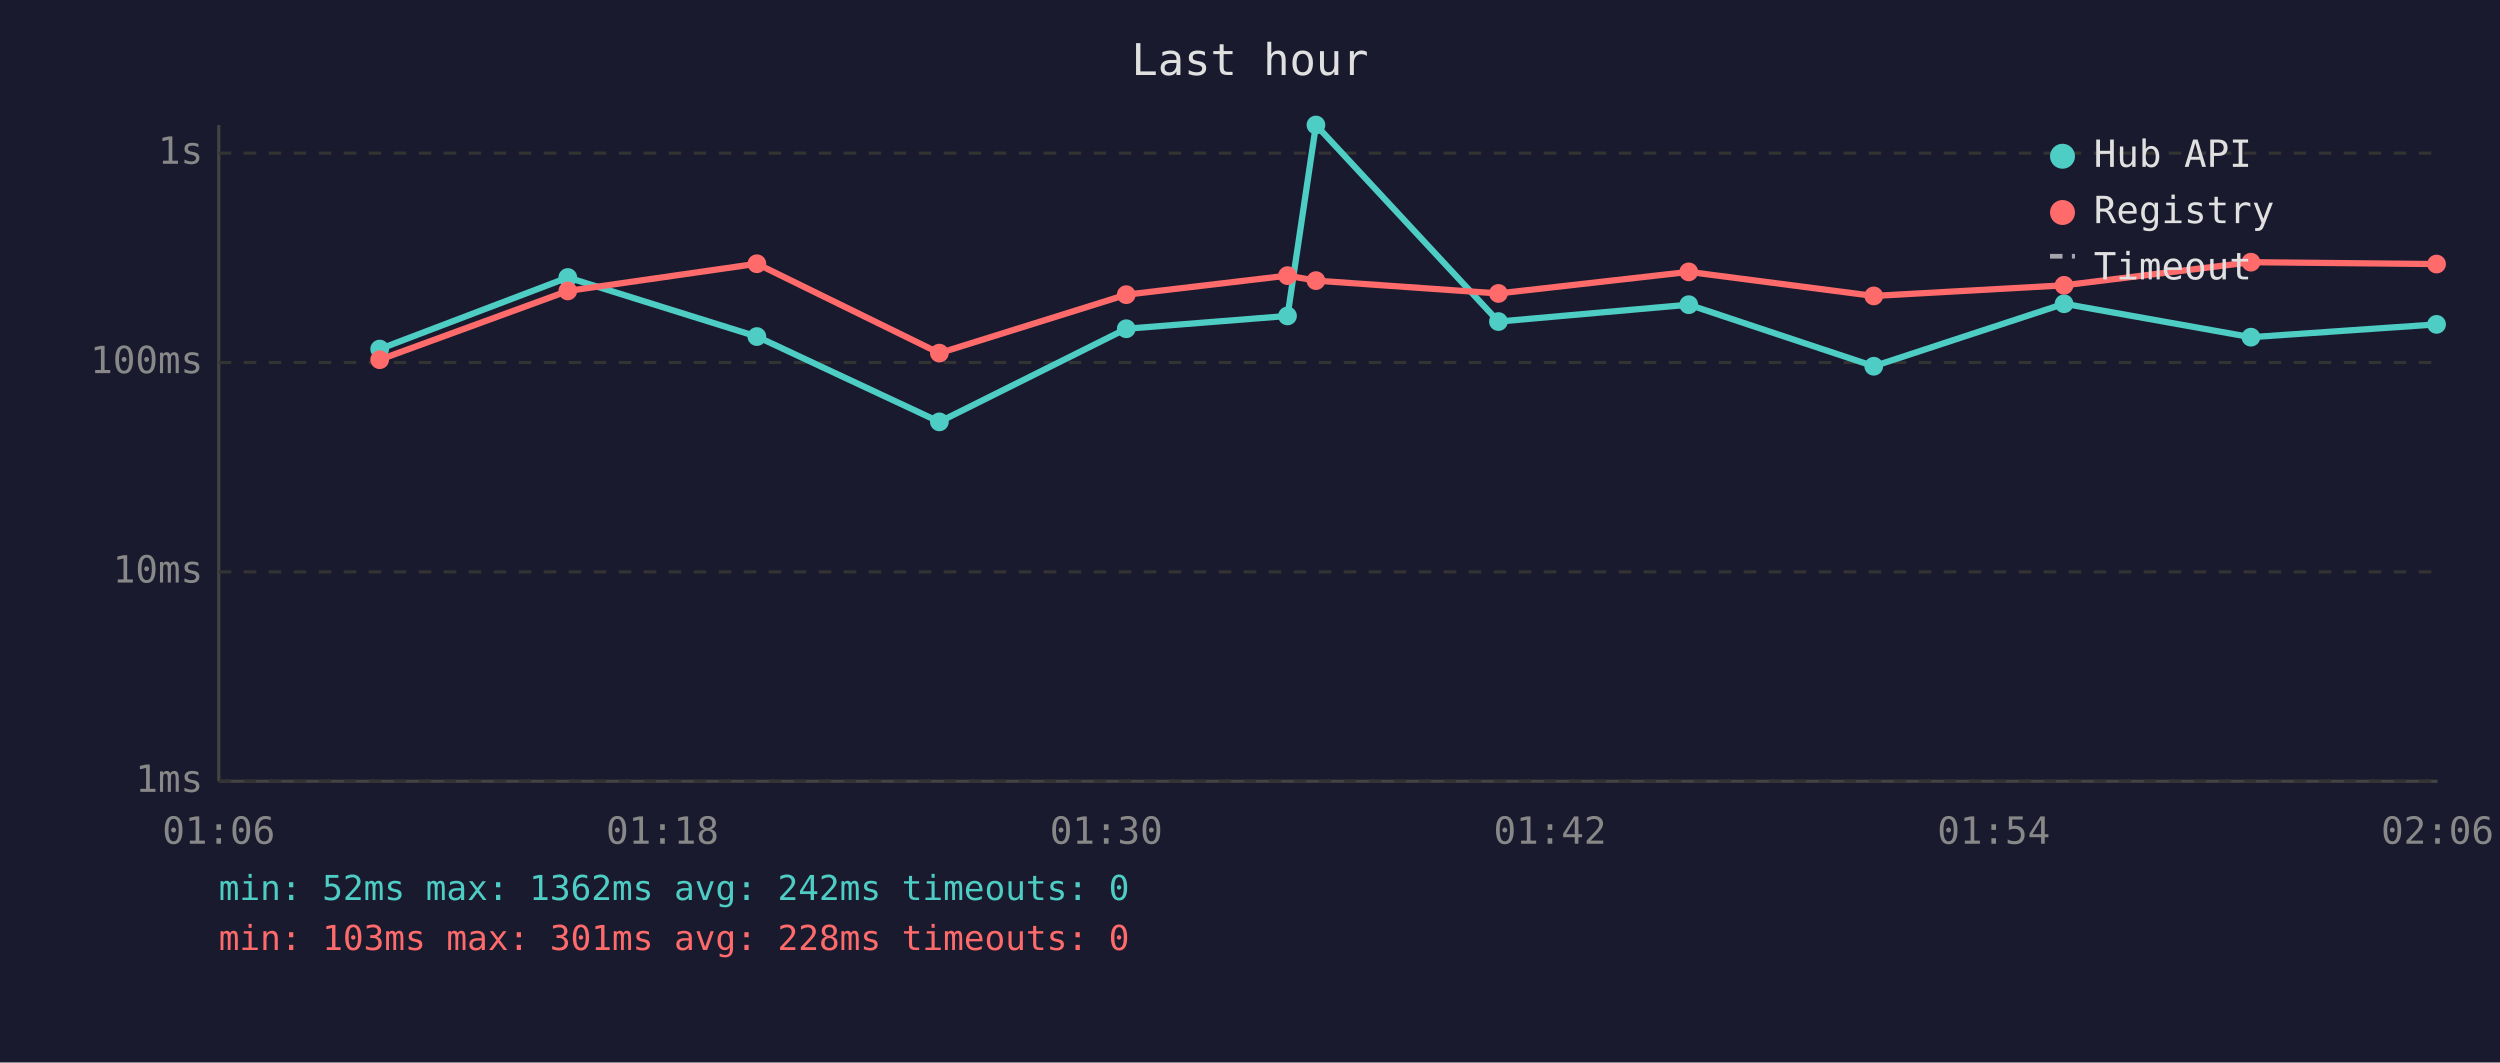
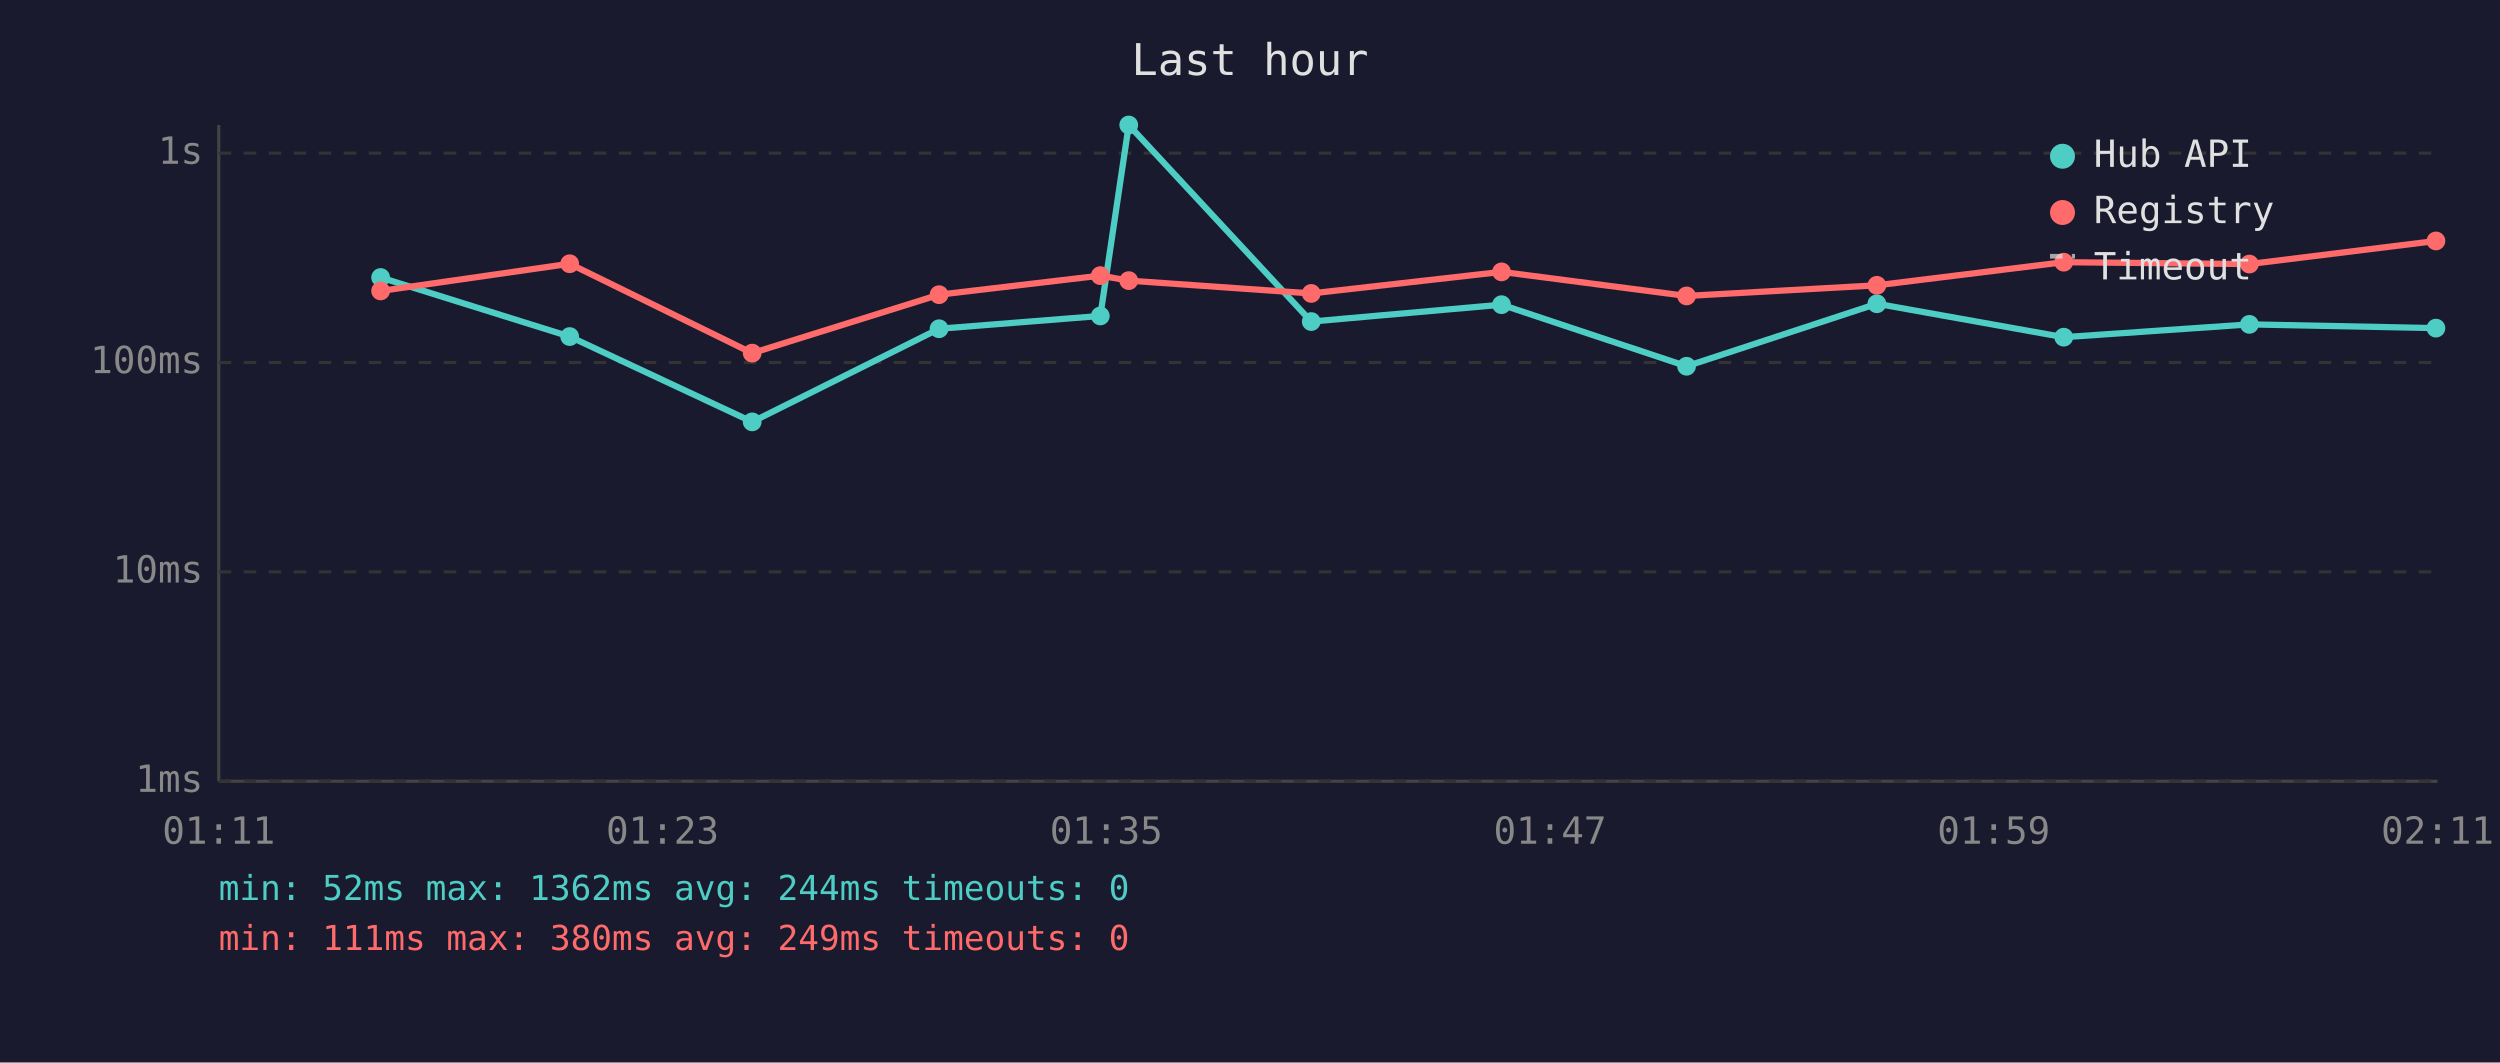
<svg xmlns="http://www.w3.org/2000/svg" viewBox="0 0 800 340" font-family="monospace" font-size="12">
  <rect width="800" height="340" fill="#1a1a2e" />
  <text x="400" y="24" fill="#e0e0e0" font-size="14" text-anchor="middle">Last hour</text>
  <line x1="70" y1="40" x2="70" y2="250" stroke="#444" stroke-width="1" />
  <line x1="70" y1="250" x2="780" y2="250" stroke="#444" stroke-width="1" />
  <line x1="70" y1="250" x2="780" y2="250" stroke="#333" stroke-width="1" stroke-dasharray="4" />
  <text x="65" y="250" fill="#888" text-anchor="end" dominant-baseline="middle">1ms</text>
  <line x1="70" y1="183" x2="780" y2="183" stroke="#333" stroke-width="1" stroke-dasharray="4" />
  <text x="65" y="183" fill="#888" text-anchor="end" dominant-baseline="middle">10ms</text>
  <line x1="70" y1="116" x2="780" y2="116" stroke="#333" stroke-width="1" stroke-dasharray="4" />
  <text x="65" y="116" fill="#888" text-anchor="end" dominant-baseline="middle">100ms</text>
  <line x1="70" y1="49" x2="780" y2="49" stroke="#333" stroke-width="1" stroke-dasharray="4" />
  <text x="65" y="49" fill="#888" text-anchor="end" dominant-baseline="middle">1s</text>
-   <text x="70" y="270" fill="#888" text-anchor="middle">01:06</text>
-   <text x="212" y="270" fill="#888" text-anchor="middle">01:18</text>
-   <text x="354" y="270" fill="#888" text-anchor="middle">01:30</text>
-   <text x="496" y="270" fill="#888" text-anchor="middle">01:42</text>
-   <text x="638" y="270" fill="#888" text-anchor="middle">01:54</text>
-   <text x="780" y="270" fill="#888" text-anchor="middle">02:06</text>
-   <polyline points="121.5,111.7 181.7,88.8 242.2,107.7 300.6,135.0 360.4,105.2 412.0,101.1 421.1,40.0 479.5,102.9 540.4,97.5 599.6,117.2 660.5,97.2 720.3,107.9 779.7,103.8" fill="none" stroke="#4ecdc4" stroke-width="2" opacity="1" />
-   <circle cx="121.5" cy="111.7" r="3" fill="#4ecdc4" />
-   <circle cx="181.7" cy="88.8" r="3" fill="#4ecdc4" />
-   <circle cx="242.2" cy="107.7" r="3" fill="#4ecdc4" />
-   <circle cx="300.6" cy="135.0" r="3" fill="#4ecdc4" />
-   <circle cx="360.4" cy="105.2" r="3" fill="#4ecdc4" />
-   <circle cx="412.0" cy="101.1" r="3" fill="#4ecdc4" />
-   <circle cx="421.1" cy="40.0" r="3" fill="#4ecdc4" />
-   <circle cx="479.5" cy="102.9" r="3" fill="#4ecdc4" />
-   <circle cx="540.4" cy="97.5" r="3" fill="#4ecdc4" />
-   <circle cx="599.6" cy="117.2" r="3" fill="#4ecdc4" />
-   <circle cx="660.5" cy="97.2" r="3" fill="#4ecdc4" />
-   <circle cx="720.3" cy="107.9" r="3" fill="#4ecdc4" />
-   <circle cx="779.7" cy="103.8" r="3" fill="#4ecdc4" />
-   <polyline points="121.5,115.1 181.7,93.1 242.2,84.4 300.6,113.0 360.4,94.3 412.0,88.2 421.1,89.8 479.5,93.9 540.4,87.0 599.6,94.7 660.5,91.3 720.3,83.9 779.7,84.5" fill="none" stroke="#ff6b6b" stroke-width="2" opacity="1" />
-   <circle cx="121.5" cy="115.1" r="3" fill="#ff6b6b" />
-   <circle cx="181.7" cy="93.1" r="3" fill="#ff6b6b" />
-   <circle cx="242.2" cy="84.4" r="3" fill="#ff6b6b" />
-   <circle cx="300.6" cy="113.0" r="3" fill="#ff6b6b" />
-   <circle cx="360.4" cy="94.3" r="3" fill="#ff6b6b" />
-   <circle cx="412.0" cy="88.2" r="3" fill="#ff6b6b" />
-   <circle cx="421.1" cy="89.8" r="3" fill="#ff6b6b" />
-   <circle cx="479.5" cy="93.9" r="3" fill="#ff6b6b" />
-   <circle cx="540.4" cy="87.0" r="3" fill="#ff6b6b" />
-   <circle cx="599.6" cy="94.7" r="3" fill="#ff6b6b" />
-   <circle cx="660.5" cy="91.3" r="3" fill="#ff6b6b" />
-   <circle cx="720.3" cy="83.9" r="3" fill="#ff6b6b" />
-   <circle cx="779.7" cy="84.5" r="3" fill="#ff6b6b" />
+   <text x="70" y="270" fill="#888" text-anchor="middle">01:11</text>
+   <text x="212" y="270" fill="#888" text-anchor="middle">01:23</text>
+   <text x="354" y="270" fill="#888" text-anchor="middle">01:35</text>
+   <text x="496" y="270" fill="#888" text-anchor="middle">01:47</text>
+   <text x="638" y="270" fill="#888" text-anchor="middle">01:59</text>
+   <text x="780" y="270" fill="#888" text-anchor="middle">02:11</text>
+   <polyline points="121.8,88.8 182.3,107.7 240.7,135.0 300.5,105.2 352.1,101.1 361.2,40.0 419.6,102.9 480.5,97.5 539.7,117.2 600.6,97.2 660.4,107.9 719.8,103.8 779.5,105.0" fill="none" stroke="#4ecdc4" stroke-width="2" opacity="1" />
+   <circle cx="121.8" cy="88.8" r="3" fill="#4ecdc4" />
+   <circle cx="182.3" cy="107.7" r="3" fill="#4ecdc4" />
+   <circle cx="240.7" cy="135.0" r="3" fill="#4ecdc4" />
+   <circle cx="300.5" cy="105.2" r="3" fill="#4ecdc4" />
+   <circle cx="352.1" cy="101.1" r="3" fill="#4ecdc4" />
+   <circle cx="361.2" cy="40.0" r="3" fill="#4ecdc4" />
+   <circle cx="419.6" cy="102.9" r="3" fill="#4ecdc4" />
+   <circle cx="480.5" cy="97.5" r="3" fill="#4ecdc4" />
+   <circle cx="539.7" cy="117.2" r="3" fill="#4ecdc4" />
+   <circle cx="600.6" cy="97.2" r="3" fill="#4ecdc4" />
+   <circle cx="660.4" cy="107.9" r="3" fill="#4ecdc4" />
+   <circle cx="719.8" cy="103.8" r="3" fill="#4ecdc4" />
+   <circle cx="779.5" cy="105.0" r="3" fill="#4ecdc4" />
+   <polyline points="121.8,93.1 182.3,84.4 240.7,113.0 300.5,94.3 352.1,88.2 361.2,89.8 419.6,93.9 480.5,87.0 539.7,94.7 600.6,91.3 660.4,83.9 719.8,84.5 779.5,77.1" fill="none" stroke="#ff6b6b" stroke-width="2" opacity="1" />
+   <circle cx="121.8" cy="93.1" r="3" fill="#ff6b6b" />
+   <circle cx="182.3" cy="84.4" r="3" fill="#ff6b6b" />
+   <circle cx="240.7" cy="113.0" r="3" fill="#ff6b6b" />
+   <circle cx="300.5" cy="94.3" r="3" fill="#ff6b6b" />
+   <circle cx="352.1" cy="88.2" r="3" fill="#ff6b6b" />
+   <circle cx="361.2" cy="89.8" r="3" fill="#ff6b6b" />
+   <circle cx="419.6" cy="93.9" r="3" fill="#ff6b6b" />
+   <circle cx="480.5" cy="87.0" r="3" fill="#ff6b6b" />
+   <circle cx="539.7" cy="94.7" r="3" fill="#ff6b6b" />
+   <circle cx="600.6" cy="91.3" r="3" fill="#ff6b6b" />
+   <circle cx="660.4" cy="83.9" r="3" fill="#ff6b6b" />
+   <circle cx="719.8" cy="84.5" r="3" fill="#ff6b6b" />
+   <circle cx="779.5" cy="77.1" r="3" fill="#ff6b6b" />
  <circle cx="660" cy="50" r="4" fill="#4ecdc4" />
  <text x="670" y="50" fill="#e0e0e0" dominant-baseline="middle">Hub API</text>
  <circle cx="660" cy="68" r="4" fill="#ff6b6b" />
  <text x="670" y="68" fill="#e0e0e0" dominant-baseline="middle">Registry</text>
  <line x1="656" y1="82" x2="664" y2="82" stroke="#e0e0e0" stroke-width="1.5" stroke-dasharray="4,3" opacity="0.7" />
  <text x="670" y="86" fill="#e0e0e0" dominant-baseline="middle">Timeout</text>
-   <text x="70" y="288" fill="#4ecdc4" font-size="11">min: 52ms  max: 1362ms  avg: 242ms  timeouts: 0</text>
-   <text x="70" y="304" fill="#ff6b6b" font-size="11">min: 103ms  max: 301ms  avg: 228ms  timeouts: 0</text>
+   <text x="70" y="288" fill="#4ecdc4" font-size="11">min: 52ms  max: 1362ms  avg: 244ms  timeouts: 0</text>
+   <text x="70" y="304" fill="#ff6b6b" font-size="11">min: 111ms  max: 380ms  avg: 249ms  timeouts: 0</text>
</svg>
